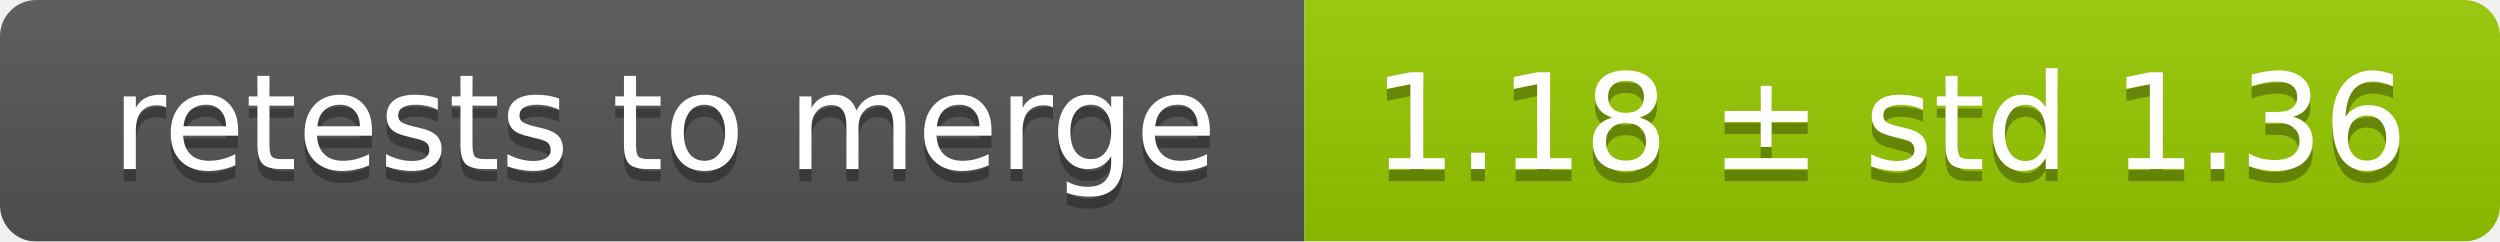
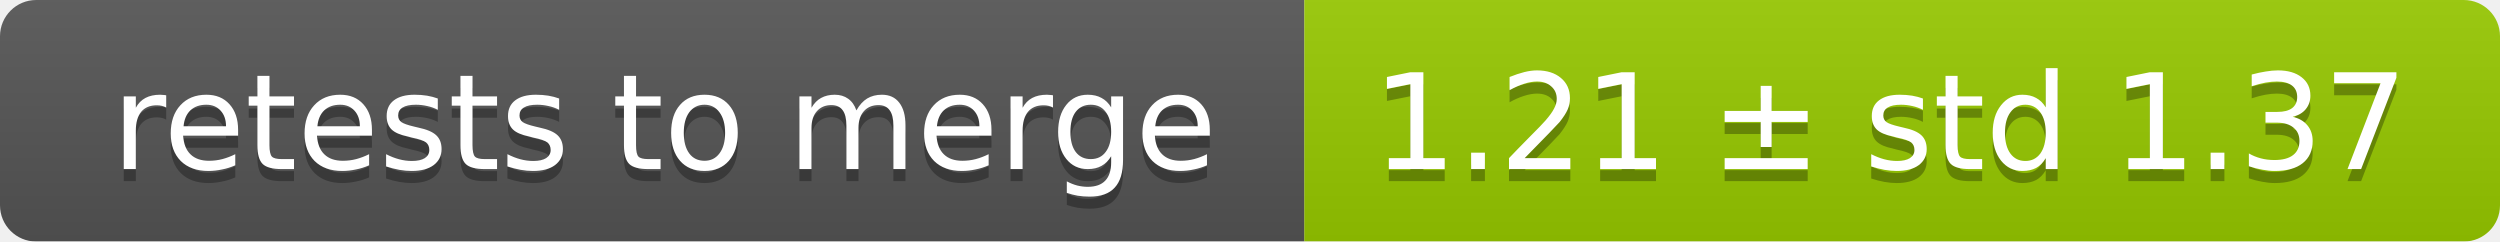
<svg xmlns="http://www.w3.org/2000/svg" width="207" height="20">
  <linearGradient id="smooth" x2="0" y2="100%">
    <stop offset="0" stop-color="#bbb" stop-opacity=".1" />
    <stop offset="1" stop-opacity=".1" />
  </linearGradient>
  <mask id="round">
    <rect width="207" height="20" rx="3" fill="#fff" />
  </mask>
  <g mask="url(#round)">
    <rect width="108" height="20" fill="#555" />
    <rect x="108" width="99" height="20" fill="#97ca00" />
    <rect width="207" height="20" fill="url(#smooth)" />
  </g>
  <g fill="#fff" text-anchor="middle" font-family="DejaVu Sans,Verdana,Geneva,sans-serif" font-size="11">
    <text x="55" y="15" fill="#010101" fill-opacity=".3">retests to merge</text>
    <text x="55" y="14">retests to merge</text>
-     <text x="156.5" y="15" fill="#010101" fill-opacity=".3">1.18 ± std 1.36</text>
-     <text x="156.5" y="14">1.18 ± std 1.36</text>
+     <text x="156.5" y="15" fill="#010101" fill-opacity=".3">1.21 ± std 1.37</text>
+     <text x="156.5" y="14">1.21 ± std 1.37</text>
  </g>
</svg>
